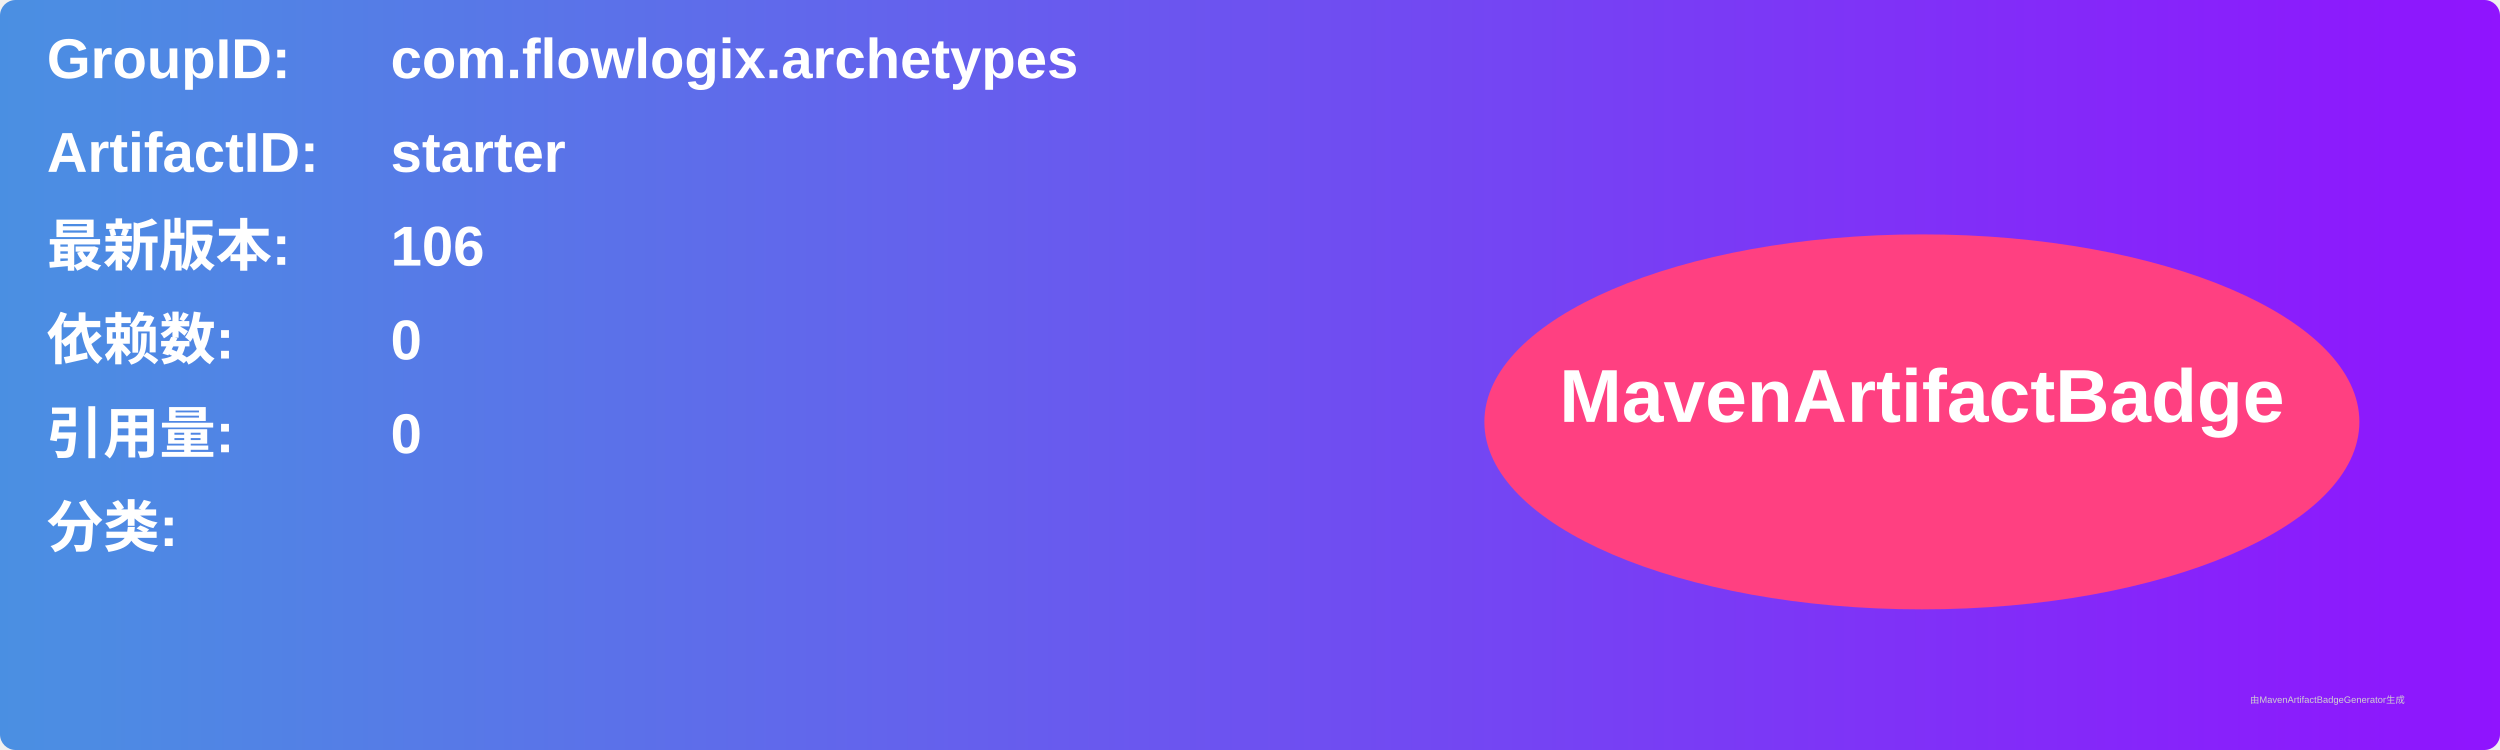
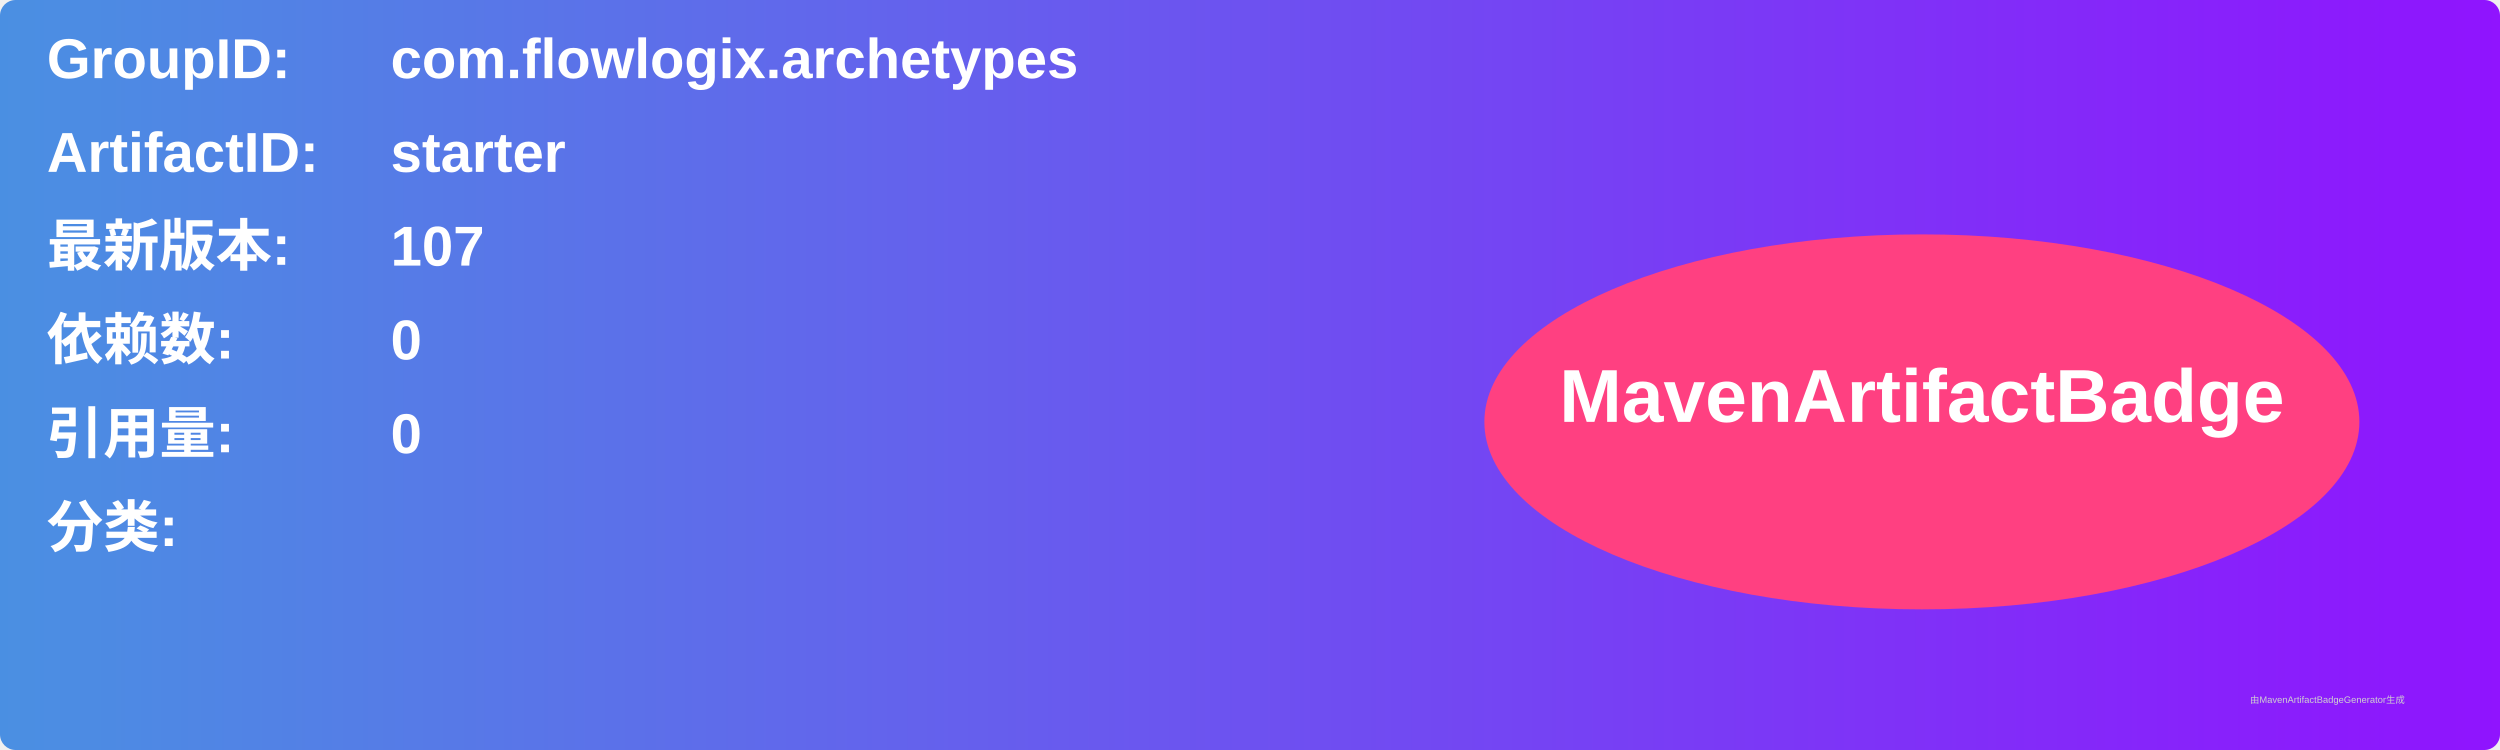
<svg xmlns="http://www.w3.org/2000/svg" width="800" height="240" viewBox="0 0 800 240">
  <linearGradient id="grad" x1="0%" y1="0%" x2="100%" y2="0%">
    <stop offset="0%" stop-color="#4a90e2" />
    <stop offset="100%" stop-color="#9013fe" />
  </linearGradient>
  <rect width="100%" height="100%" rx="5" ry="5" fill="url(#grad)" />
  <g transform="translate(15, 15)">
    <text x="0" y="10" font-family="Arial" font-size="18" fill="white" font-weight="bold" width="260">GroupID:</text>
    <text x="110" y="10" font-family="Arial" font-size="18" fill="white" font-weight="bold" width="460">com.flowlogix.archetypes</text>
    <text x="0" y="40" font-family="Arial" font-size="18" fill="white" font-weight="bold" width="260">ArtifactID:</text>
    <text x="110" y="40" font-family="Arial" font-size="18" fill="white" font-weight="bold" width="460">starter</text>
    <text x="0" y="70" font-family="Arial" font-size="18" fill="white" font-weight="bold">最新版本:</text>
    <text x="110" y="70" font-family="Arial" font-size="18" fill="white" font-weight="bold">
-       <tspan font-weight="bold">106</tspan>
+       <tspan font-weight="bold">107</tspan>
    </text>
    <text x="0" y="100" font-family="Arial" font-size="18" fill="white" font-weight="bold">依赖数: </text>
    <text x="110" y="100" font-family="Arial" font-size="18" fill="white">
      <tspan font-weight="bold">0</tspan>
    </text>
    <text x="0" y="130" font-family="Arial" font-size="18" fill="white" font-weight="bold">引用量: </text>
    <text x="110" y="130" font-family="Arial" font-size="18" fill="white">
      <tspan font-weight="bold">0</tspan>
    </text>
    <text x="0" y="160" font-family="Arial" font-size="18" fill="white" font-weight="bold">分类:</text>
    <text x="10" y="190" font-family="Arial" font-size="10" fill="white">
      <tspan font-weight="bold" />
    </text>
    <ellipse cx="600" cy="120" rx="140" ry="60" fill="#ff4081" />
    <text x="600" y="120" text-anchor="middle" font-family="Arial" font-size="24" fill="white" font-weight="bold">MavenArtifactBadge</text>
  </g>
  <text x="720" y="225" font-family="Arial" font-size="3" fill="#d0d0d0">由MavenArtifactBadgeGenerator生成</text>
</svg>
